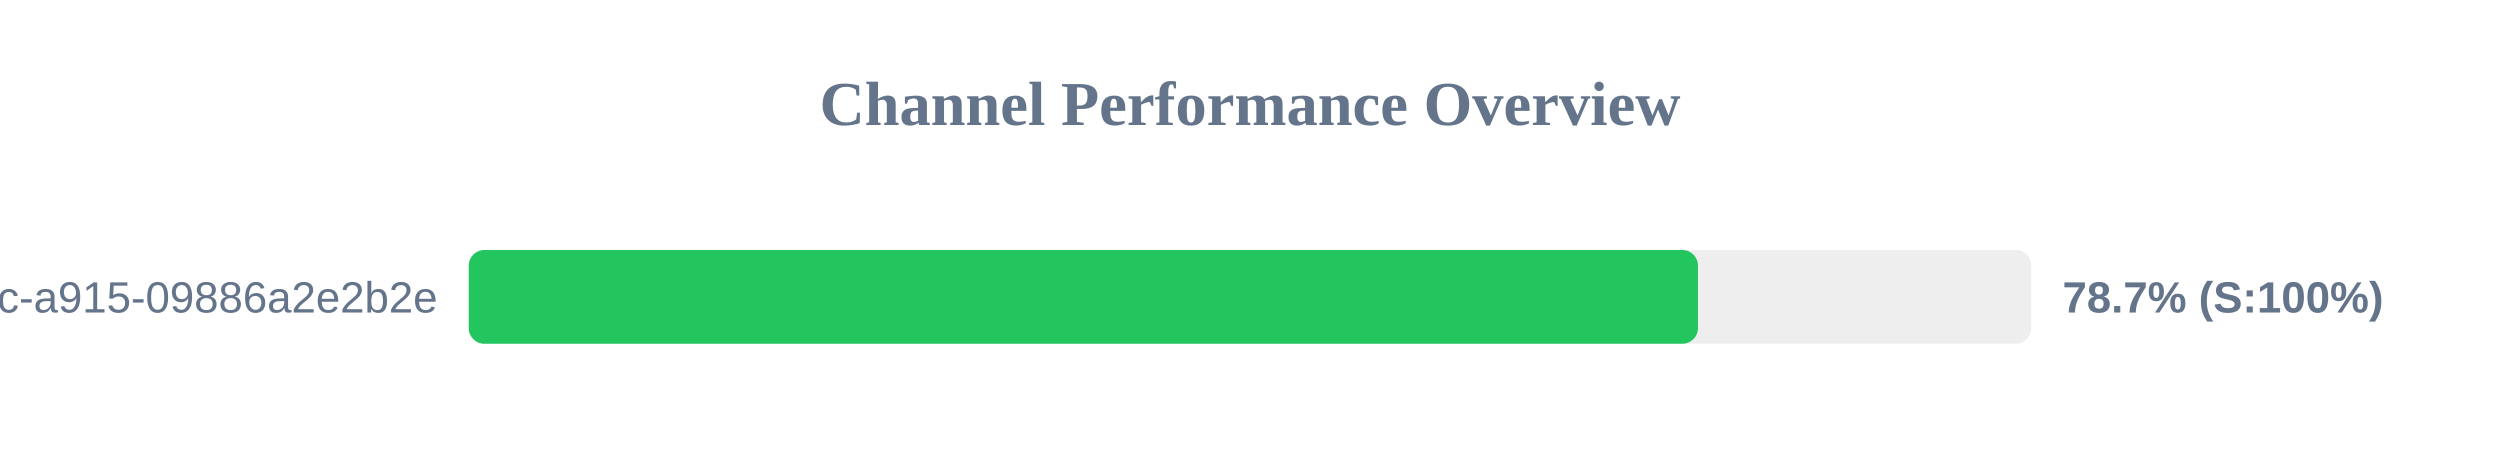
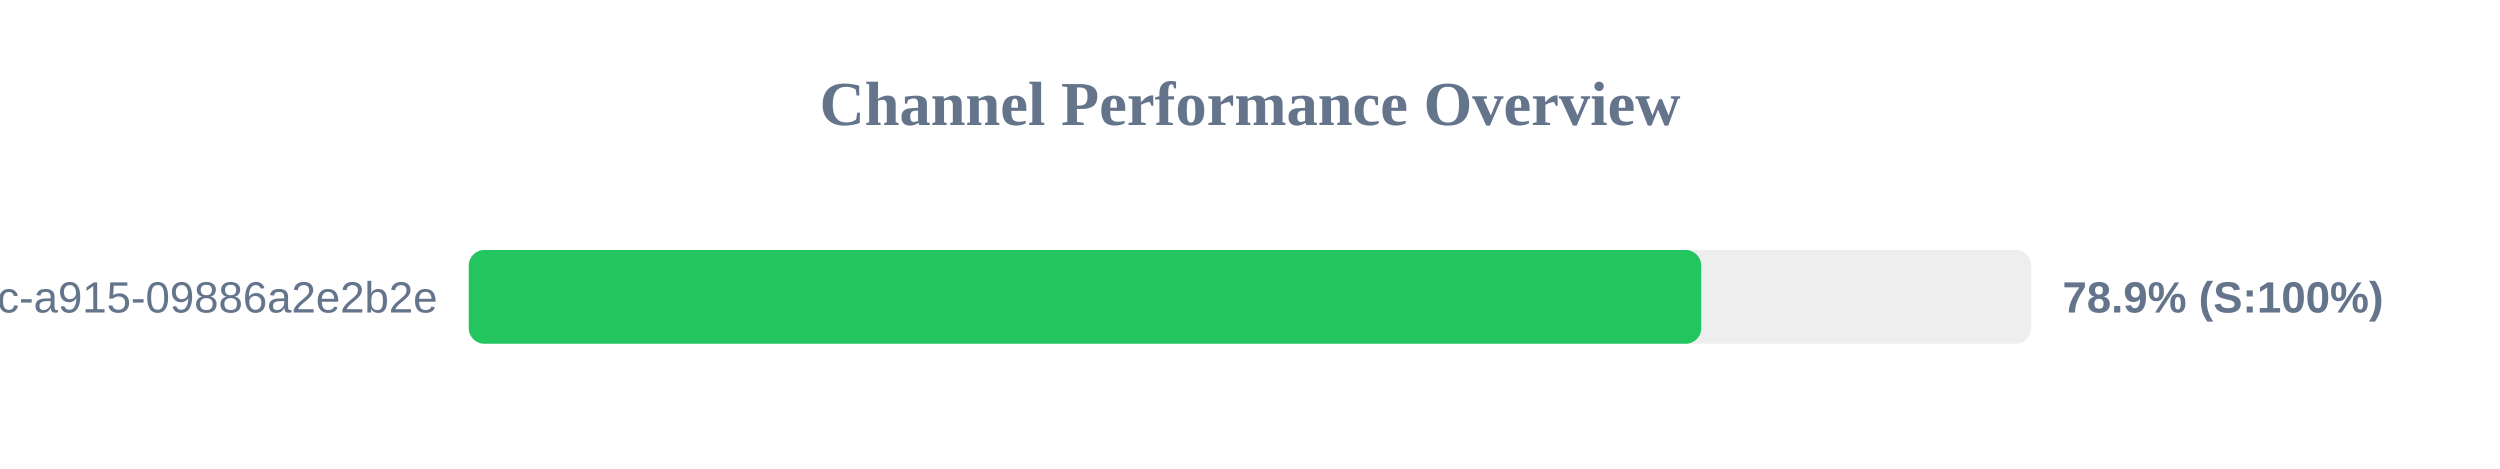
<svg xmlns="http://www.w3.org/2000/svg" width="800" height="150" version="1.1">
  <style>
        .row { font: 14px Arial; fill: #64748b; }
        .score { font: bold 14px Arial; fill: #64748b; }
    </style>
  <text x="400" y="40" text-anchor="middle" font-size="20px" font-weight="bold" fill="#64748b">Channel Performance Overview</text>
  <rect x="150" y="80" width="500" height="30" fill="#eee" rx="5" />
-   <rect x="150" y="80" width="393.35" height="30" fill="#22c55e" rx="5" />
+   <rect x="150" y="80" width="394.4" height="30" fill="#22c55e" rx="5" />
  <text x="140" y="100" text-anchor="end" class="row">?uuid=52816135-d3bc-46bc-a915-09886a2e2b2e</text>
-   <text x="660" y="100" text-anchor="start" class="score">78.7% (S:100%)</text>
+   <text x="660" y="100" text-anchor="start" class="score">78.9% (S:100%)</text>
</svg>
